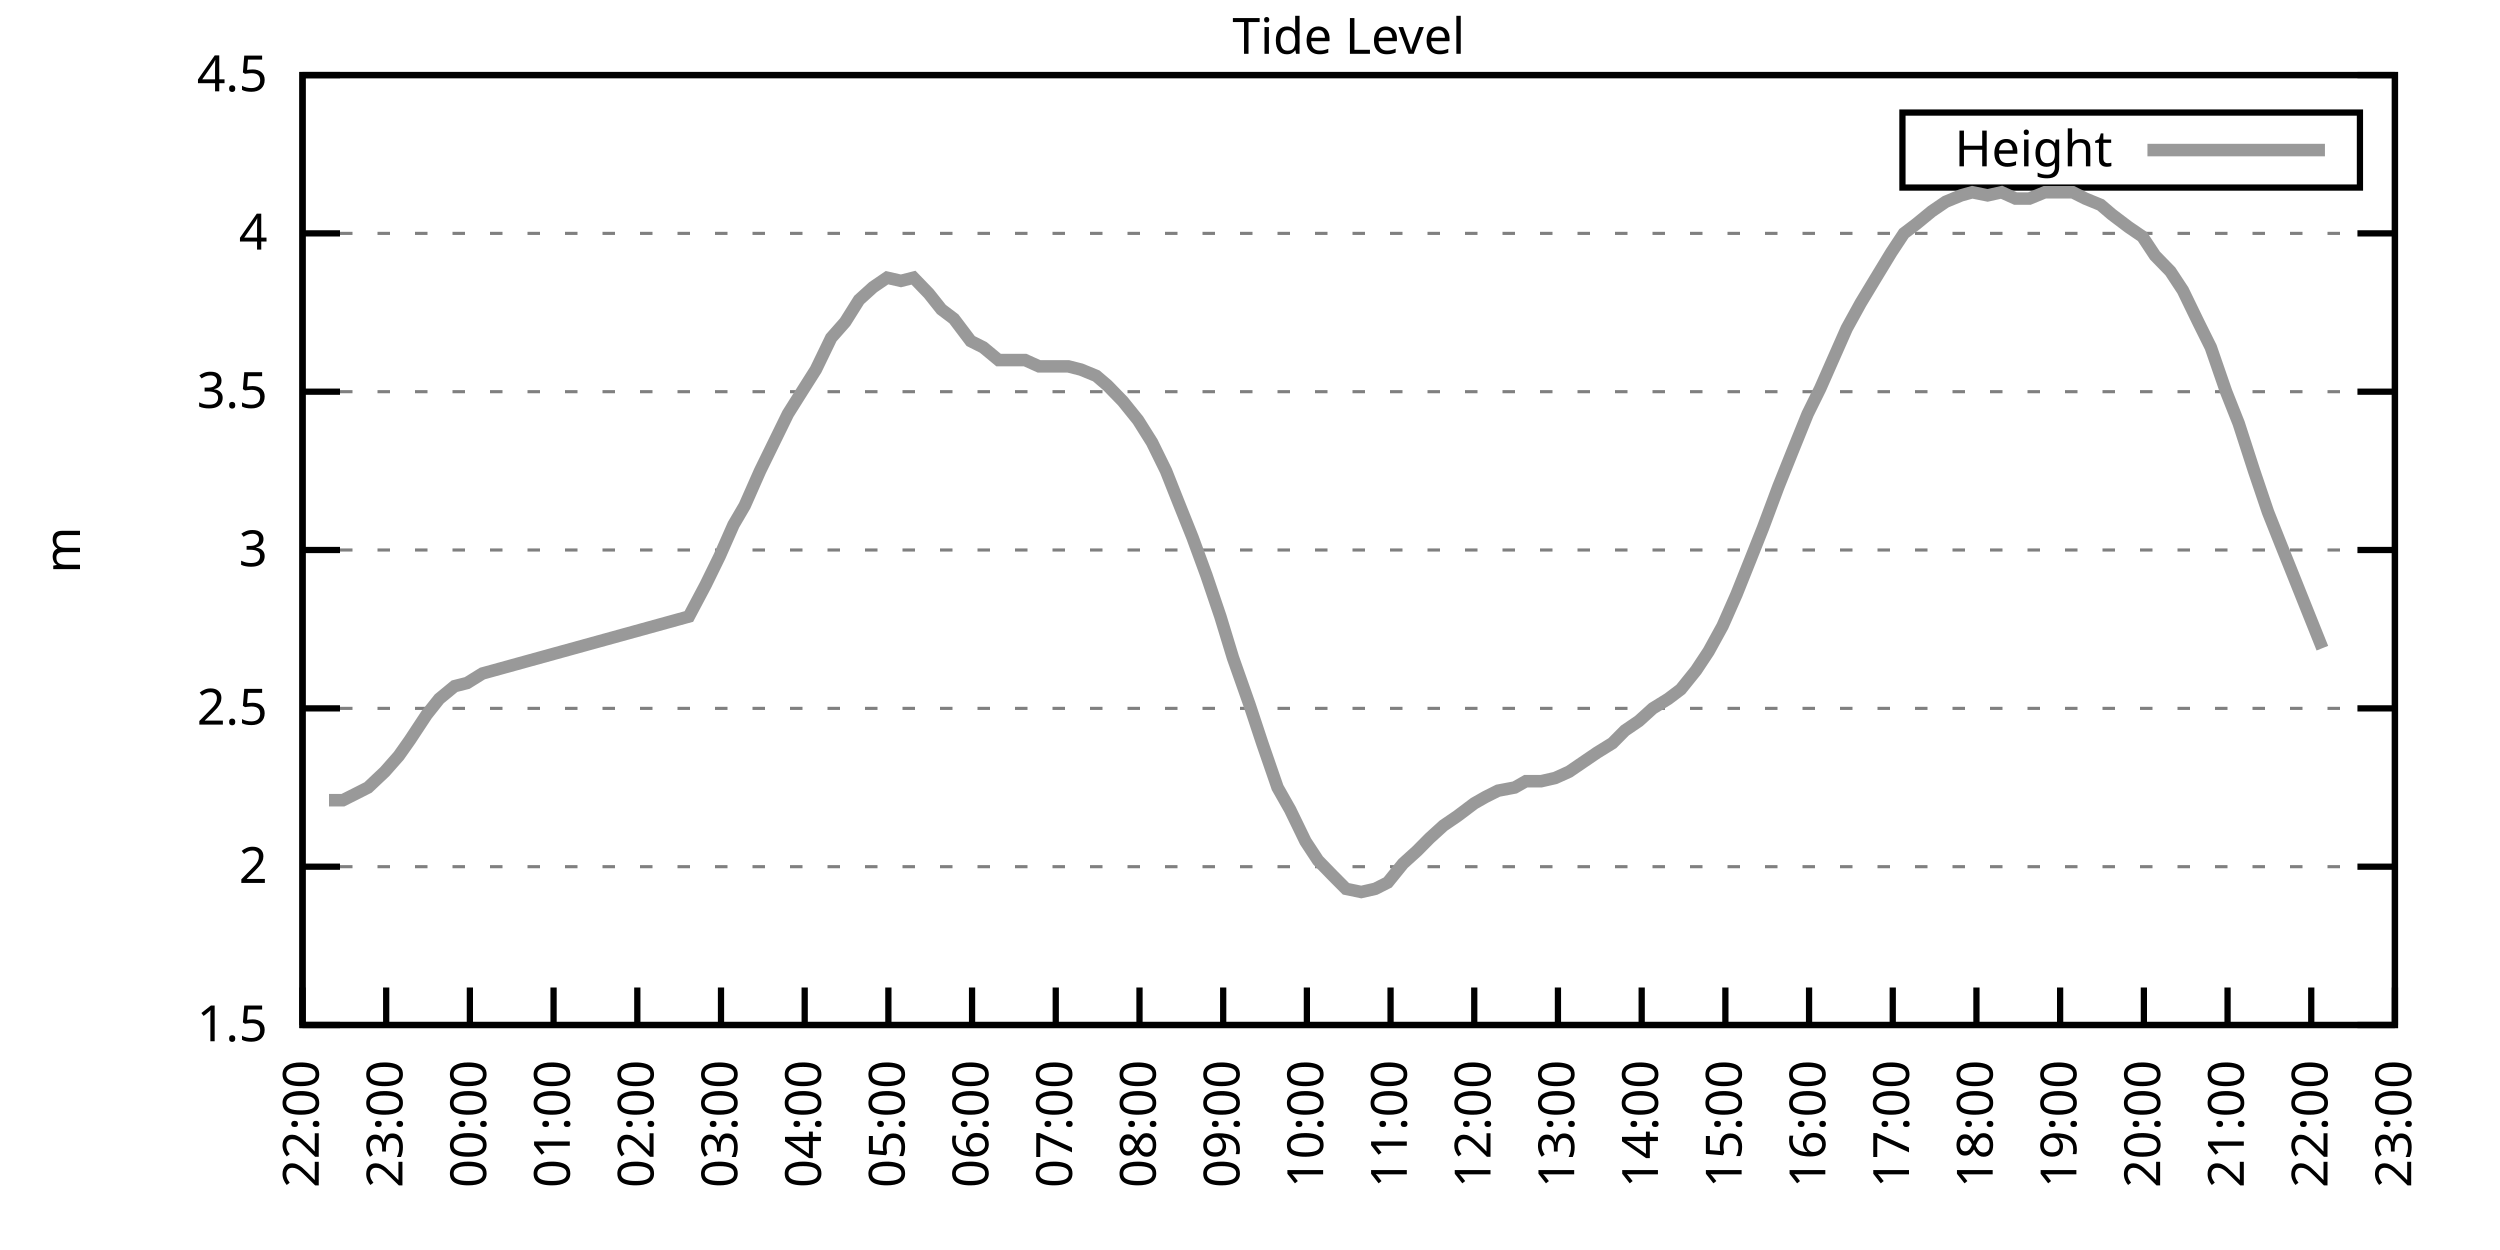
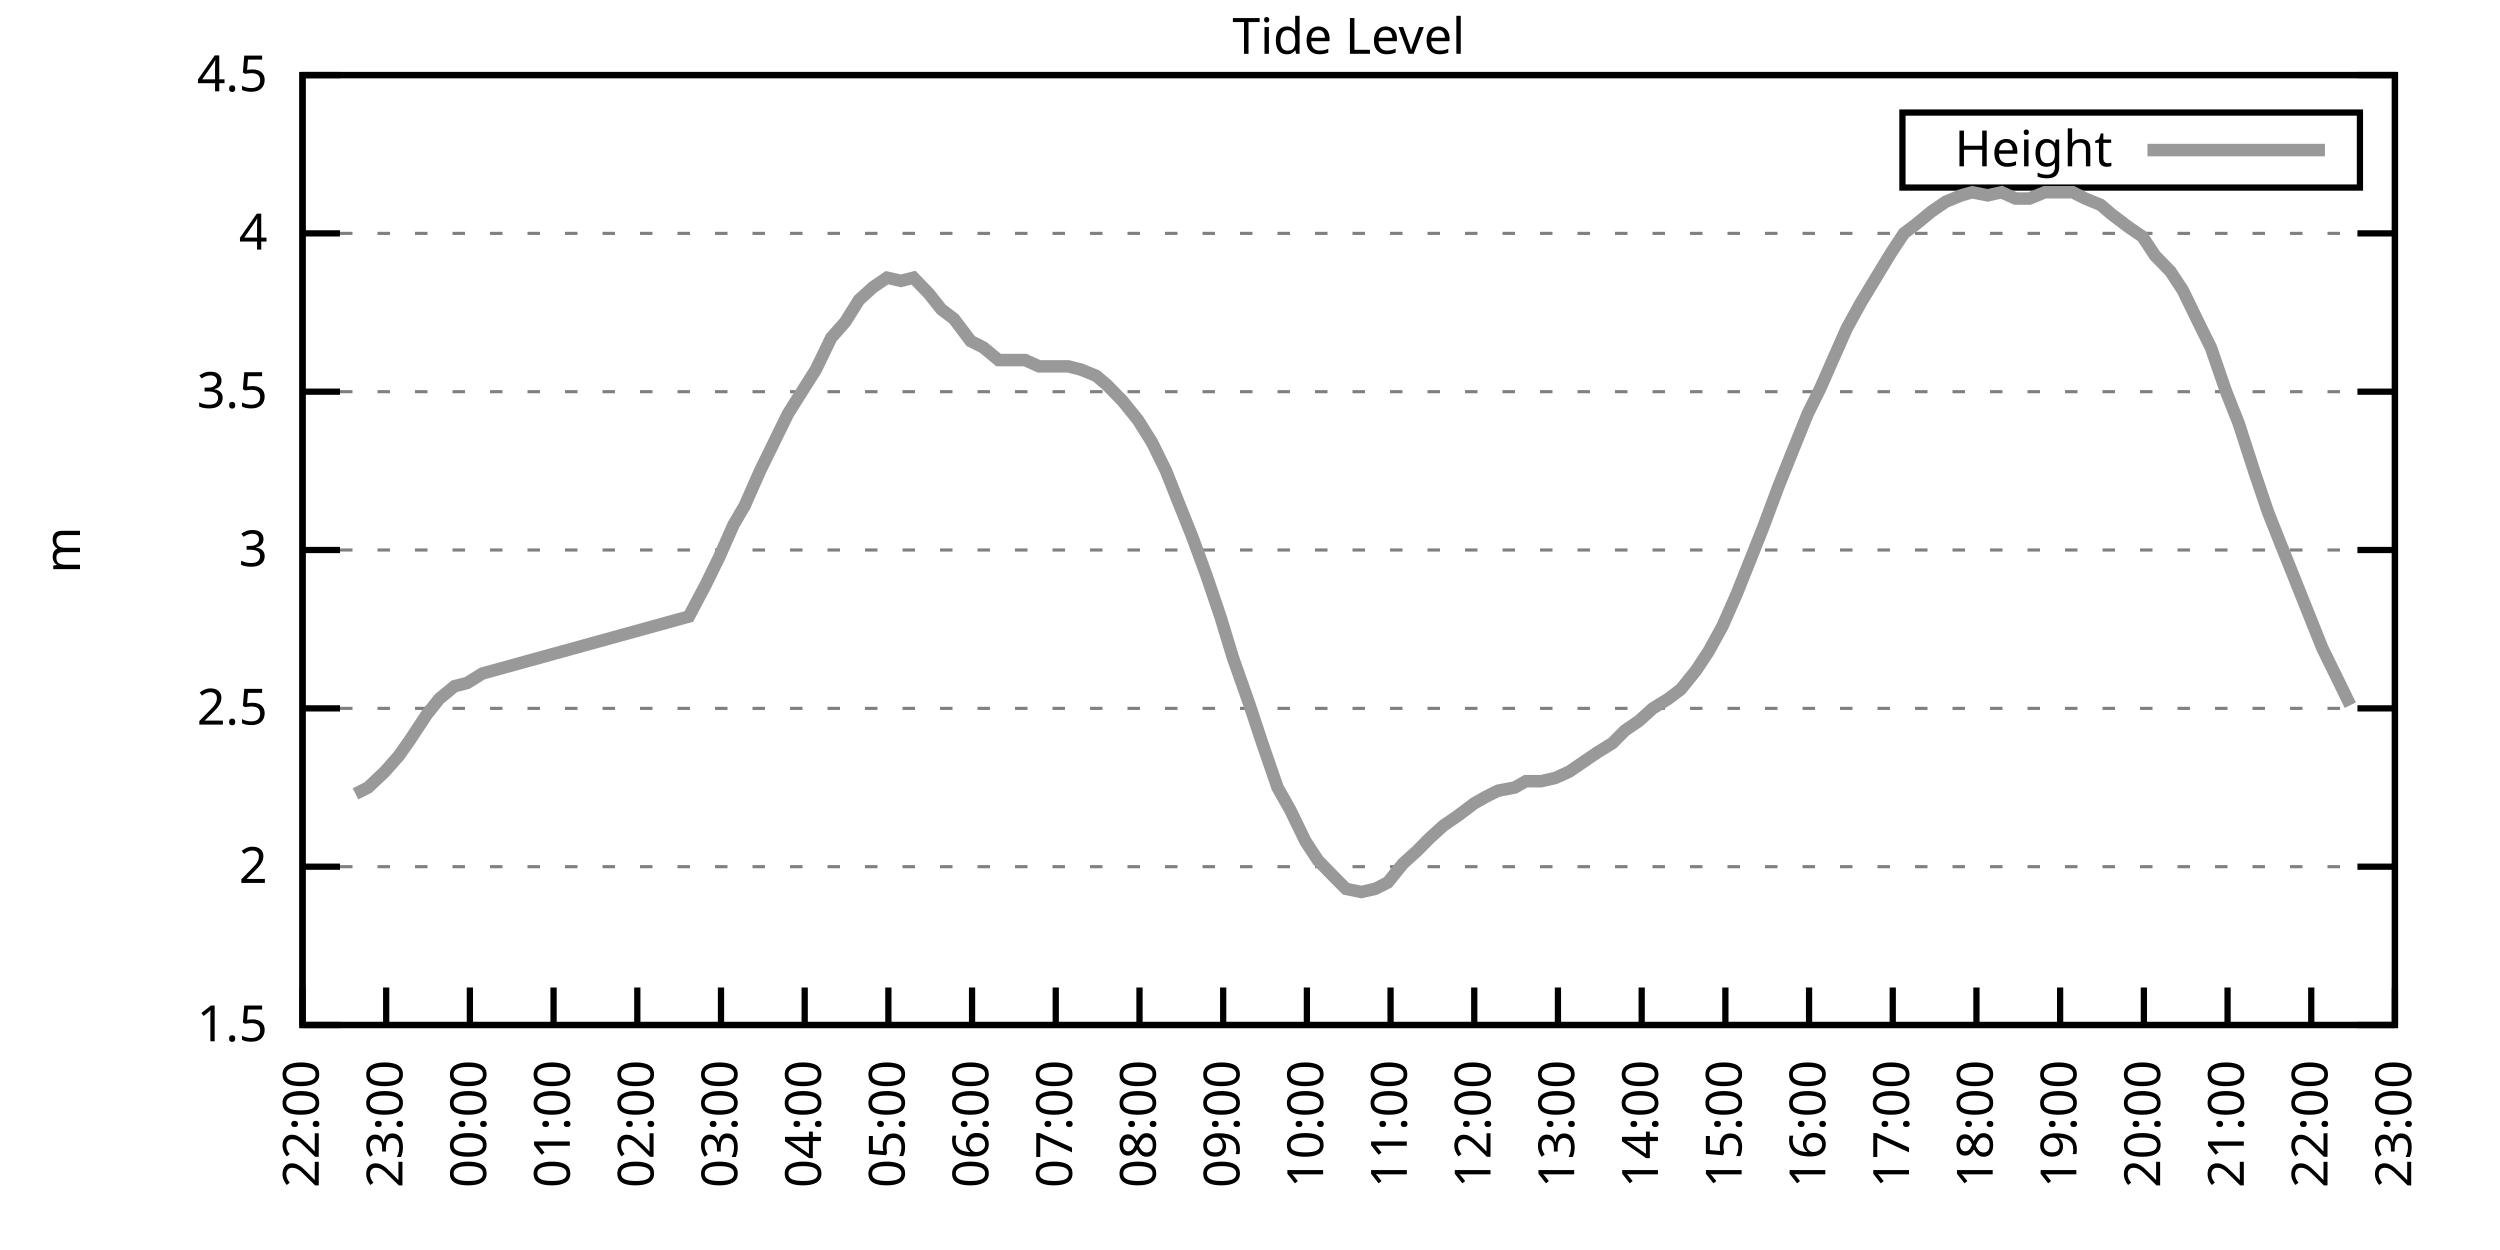
<svg xmlns="http://www.w3.org/2000/svg" xmlns:xlink="http://www.w3.org/1999/xlink" width="400" height="200" viewBox="0 0 400 200">
  <g id="gnuplot_canvas">
    <rect x="0" y="0" width="400" height="200" fill="none" />
    <defs>
      <circle id="gpDot" r="0.5" stroke-width="0.5" stroke="currentColor" />
      <path id="gpPt0" stroke-width="0.333" stroke="currentColor" d="M-1,0 h2 M0,-1 v2" />
      <path id="gpPt1" stroke-width="0.333" stroke="currentColor" d="M-1,-1 L1,1 M1,-1 L-1,1" />
      <path id="gpPt2" stroke-width="0.333" stroke="currentColor" d="M-1,0 L1,0 M0,-1 L0,1 M-1,-1 L1,1 M-1,1 L1,-1" />
      <rect id="gpPt3" stroke-width="0.333" stroke="currentColor" x="-1" y="-1" width="2" height="2" />
      <rect id="gpPt4" stroke-width="0.333" stroke="currentColor" fill="currentColor" x="-1" y="-1" width="2" height="2" />
      <circle id="gpPt5" stroke-width="0.333" stroke="currentColor" cx="0" cy="0" r="1" />
      <use xlink:href="#gpPt5" id="gpPt6" fill="currentColor" stroke="none" />
      <path id="gpPt7" stroke-width="0.333" stroke="currentColor" d="M0,-1.33 L-1.33,0.67 L1.33,0.67 z" />
      <use xlink:href="#gpPt7" id="gpPt8" fill="currentColor" stroke="none" />
      <use xlink:href="#gpPt7" id="gpPt9" stroke="currentColor" transform="rotate(180)" />
      <use xlink:href="#gpPt9" id="gpPt10" fill="currentColor" stroke="none" />
      <use xlink:href="#gpPt3" id="gpPt11" stroke="currentColor" transform="rotate(45)" />
      <use xlink:href="#gpPt11" id="gpPt12" fill="currentColor" stroke="none" />
      <path id="gpPt13" stroke-width="0.333" stroke="currentColor" d="M0,1.330 L1.265,0.411 L0.782,-1.067 L-0.782,-1.076 L-1.265,0.411 z" />
      <use xlink:href="#gpPt13" id="gpPt14" fill="currentColor" stroke="none" />
      <filter id="textbox" filterUnits="objectBoundingBox" x="0" y="0" height="1" width="1">
        <feFlood flood-color="white" flood-opacity="1" result="bgnd" />
        <feComposite in="SourceGraphic" in2="bgnd" operator="atop" />
      </filter>
      <filter id="greybox" filterUnits="objectBoundingBox" x="0" y="0" height="1" width="1">
        <feFlood flood-color="lightgrey" flood-opacity="1" result="grey" />
        <feComposite in="SourceGraphic" in2="grey" operator="atop" />
      </filter>
    </defs>
    <g fill="none" color="white" stroke="currentColor" stroke-width="1.00" stroke-linecap="butt" stroke-linejoin="miter">
</g>
    <g fill="none" color="black" stroke="currentColor" stroke-width="1.00" stroke-linecap="butt" stroke-linejoin="miter">
      <g stroke="none" shape-rendering="crispEdges">
        <polygon fill="rgb(255, 255, 255)" points="48.40,164.00 383.18,164.00 383.18,12.02 48.40,12.02 " />
      </g>
    </g>
    <g fill="none" color="black" stroke="currentColor" stroke-width="1.00" stroke-linecap="butt" stroke-linejoin="miter">
</g>
    <g fill="none" color="black" stroke="black" stroke-width="0.50" stroke-linecap="butt" stroke-linejoin="miter">
</g>
    <g fill="none" color="gray" stroke="currentColor" stroke-width="0.50" stroke-linecap="butt" stroke-linejoin="miter">
      <path stroke="gray" stroke-dasharray="2,4" class="gridline" d="M48.40,164.00 L383.19,164.00  " />
    </g>
    <g fill="none" color="gray" stroke="gray" stroke-width="1.00" stroke-linecap="butt" stroke-linejoin="miter">
</g>
    <g fill="none" color="black" stroke="currentColor" stroke-width="1.00" stroke-linecap="butt" stroke-linejoin="miter">
      <path stroke="black" d="M48.40,164.00 L54.40,164.00 M383.19,164.00 L377.19,164.00  " />
      <g transform="translate(42.80,166.60)" stroke="none" fill="black" font-family="Sans" font-size="8.00" text-anchor="end">
        <text>
          <tspan font-family="Sans"> 1.5</tspan>
        </text>
      </g>
    </g>
    <g fill="none" color="black" stroke="currentColor" stroke-width="1.00" stroke-linecap="butt" stroke-linejoin="miter">
</g>
    <g fill="none" color="black" stroke="black" stroke-width="0.50" stroke-linecap="butt" stroke-linejoin="miter">
</g>
    <g fill="none" color="gray" stroke="currentColor" stroke-width="0.50" stroke-linecap="butt" stroke-linejoin="miter">
      <path stroke="gray" stroke-dasharray="2,4" class="gridline" d="M48.40,138.67 L383.19,138.67  " />
    </g>
    <g fill="none" color="gray" stroke="gray" stroke-width="1.00" stroke-linecap="butt" stroke-linejoin="miter">
</g>
    <g fill="none" color="black" stroke="currentColor" stroke-width="1.00" stroke-linecap="butt" stroke-linejoin="miter">
      <path stroke="black" d="M48.40,138.67 L54.40,138.67 M383.19,138.67 L377.19,138.67  " />
      <g transform="translate(42.80,141.27)" stroke="none" fill="black" font-family="Sans" font-size="8.00" text-anchor="end">
        <text>
          <tspan font-family="Sans"> 2</tspan>
        </text>
      </g>
    </g>
    <g fill="none" color="black" stroke="currentColor" stroke-width="1.00" stroke-linecap="butt" stroke-linejoin="miter">
</g>
    <g fill="none" color="black" stroke="black" stroke-width="0.50" stroke-linecap="butt" stroke-linejoin="miter">
</g>
    <g fill="none" color="gray" stroke="currentColor" stroke-width="0.50" stroke-linecap="butt" stroke-linejoin="miter">
      <path stroke="gray" stroke-dasharray="2,4" class="gridline" d="M48.40,113.34 L383.19,113.34  " />
    </g>
    <g fill="none" color="gray" stroke="gray" stroke-width="1.00" stroke-linecap="butt" stroke-linejoin="miter">
</g>
    <g fill="none" color="black" stroke="currentColor" stroke-width="1.00" stroke-linecap="butt" stroke-linejoin="miter">
      <path stroke="black" d="M48.40,113.34 L54.40,113.34 M383.19,113.34 L377.19,113.34  " />
      <g transform="translate(42.80,115.94)" stroke="none" fill="black" font-family="Sans" font-size="8.00" text-anchor="end">
        <text>
          <tspan font-family="Sans"> 2.5</tspan>
        </text>
      </g>
    </g>
    <g fill="none" color="black" stroke="currentColor" stroke-width="1.00" stroke-linecap="butt" stroke-linejoin="miter">
</g>
    <g fill="none" color="black" stroke="black" stroke-width="0.50" stroke-linecap="butt" stroke-linejoin="miter">
</g>
    <g fill="none" color="gray" stroke="currentColor" stroke-width="0.50" stroke-linecap="butt" stroke-linejoin="miter">
      <path stroke="gray" stroke-dasharray="2,4" class="gridline" d="M48.40,88.00 L383.19,88.00  " />
    </g>
    <g fill="none" color="gray" stroke="gray" stroke-width="1.00" stroke-linecap="butt" stroke-linejoin="miter">
</g>
    <g fill="none" color="black" stroke="currentColor" stroke-width="1.00" stroke-linecap="butt" stroke-linejoin="miter">
      <path stroke="black" d="M48.40,88.00 L54.40,88.00 M383.19,88.00 L377.19,88.00  " />
      <g transform="translate(42.80,90.60)" stroke="none" fill="black" font-family="Sans" font-size="8.00" text-anchor="end">
        <text>
          <tspan font-family="Sans"> 3</tspan>
        </text>
      </g>
    </g>
    <g fill="none" color="black" stroke="currentColor" stroke-width="1.00" stroke-linecap="butt" stroke-linejoin="miter">
</g>
    <g fill="none" color="black" stroke="black" stroke-width="0.50" stroke-linecap="butt" stroke-linejoin="miter">
</g>
    <g fill="none" color="gray" stroke="currentColor" stroke-width="0.50" stroke-linecap="butt" stroke-linejoin="miter">
      <path stroke="gray" stroke-dasharray="2,4" class="gridline" d="M48.40,62.67 L383.19,62.67  " />
    </g>
    <g fill="none" color="gray" stroke="gray" stroke-width="1.00" stroke-linecap="butt" stroke-linejoin="miter">
</g>
    <g fill="none" color="black" stroke="currentColor" stroke-width="1.00" stroke-linecap="butt" stroke-linejoin="miter">
      <path stroke="black" d="M48.40,62.67 L54.40,62.67 M383.19,62.67 L377.19,62.67  " />
      <g transform="translate(42.80,65.27)" stroke="none" fill="black" font-family="Sans" font-size="8.00" text-anchor="end">
        <text>
          <tspan font-family="Sans"> 3.5</tspan>
        </text>
      </g>
    </g>
    <g fill="none" color="black" stroke="currentColor" stroke-width="1.00" stroke-linecap="butt" stroke-linejoin="miter">
</g>
    <g fill="none" color="black" stroke="black" stroke-width="0.50" stroke-linecap="butt" stroke-linejoin="miter">
</g>
    <g fill="none" color="gray" stroke="currentColor" stroke-width="0.50" stroke-linecap="butt" stroke-linejoin="miter">
      <path stroke="gray" stroke-dasharray="2,4" class="gridline" d="M48.40,37.34 L383.19,37.34  " />
    </g>
    <g fill="none" color="gray" stroke="gray" stroke-width="1.00" stroke-linecap="butt" stroke-linejoin="miter">
</g>
    <g fill="none" color="black" stroke="currentColor" stroke-width="1.00" stroke-linecap="butt" stroke-linejoin="miter">
      <path stroke="black" d="M48.40,37.34 L54.40,37.34 M383.19,37.34 L377.19,37.34  " />
      <g transform="translate(42.80,39.94)" stroke="none" fill="black" font-family="Sans" font-size="8.00" text-anchor="end">
        <text>
          <tspan font-family="Sans"> 4</tspan>
        </text>
      </g>
    </g>
    <g fill="none" color="black" stroke="currentColor" stroke-width="1.00" stroke-linecap="butt" stroke-linejoin="miter">
</g>
    <g fill="none" color="black" stroke="black" stroke-width="0.50" stroke-linecap="butt" stroke-linejoin="miter">
</g>
    <g fill="none" color="gray" stroke="currentColor" stroke-width="0.50" stroke-linecap="butt" stroke-linejoin="miter">
      <path stroke="gray" stroke-dasharray="2,4" class="gridline" d="M48.40,12.01 L383.19,12.01  " />
    </g>
    <g fill="none" color="gray" stroke="gray" stroke-width="1.00" stroke-linecap="butt" stroke-linejoin="miter">
</g>
    <g fill="none" color="black" stroke="currentColor" stroke-width="1.00" stroke-linecap="butt" stroke-linejoin="miter">
      <path stroke="black" d="M48.40,12.01 L54.40,12.01 M383.19,12.01 L377.19,12.01  " />
      <g transform="translate(42.80,14.61)" stroke="none" fill="black" font-family="Sans" font-size="8.00" text-anchor="end">
        <text>
          <tspan font-family="Sans"> 4.5</tspan>
        </text>
      </g>
    </g>
    <g fill="none" color="black" stroke="currentColor" stroke-width="1.00" stroke-linecap="butt" stroke-linejoin="miter">
      <path stroke="black" d="M48.40,164.00 L48.40,158.00  " />
      <g transform="translate(51.00,169.60) rotate(270.00)" stroke="none" fill="black" font-family="Sans" font-size="8.00" text-anchor="end">
        <text>
          <tspan font-family="Sans">22:00</tspan>
        </text>
      </g>
    </g>
    <g fill="none" color="black" stroke="currentColor" stroke-width="1.00" stroke-linecap="butt" stroke-linejoin="miter">
      <path stroke="black" d="M61.79,164.00 L61.79,158.00  " />
      <g transform="translate(64.39,169.60) rotate(270.00)" stroke="none" fill="black" font-family="Sans" font-size="8.00" text-anchor="end">
        <text>
          <tspan font-family="Sans">23:00</tspan>
        </text>
      </g>
    </g>
    <g fill="none" color="black" stroke="currentColor" stroke-width="1.00" stroke-linecap="butt" stroke-linejoin="miter">
      <path stroke="black" d="M75.18,164.00 L75.18,158.00  " />
      <g transform="translate(77.78,169.60) rotate(270.00)" stroke="none" fill="black" font-family="Sans" font-size="8.00" text-anchor="end">
        <text>
          <tspan font-family="Sans">00:00</tspan>
        </text>
      </g>
    </g>
    <g fill="none" color="black" stroke="currentColor" stroke-width="1.00" stroke-linecap="butt" stroke-linejoin="miter">
      <path stroke="black" d="M88.57,164.00 L88.57,158.00  " />
      <g transform="translate(91.17,169.60) rotate(270.00)" stroke="none" fill="black" font-family="Sans" font-size="8.00" text-anchor="end">
        <text>
          <tspan font-family="Sans">01:00</tspan>
        </text>
      </g>
    </g>
    <g fill="none" color="black" stroke="currentColor" stroke-width="1.00" stroke-linecap="butt" stroke-linejoin="miter">
      <path stroke="black" d="M101.97,164.00 L101.97,158.00  " />
      <g transform="translate(104.57,169.60) rotate(270.00)" stroke="none" fill="black" font-family="Sans" font-size="8.00" text-anchor="end">
        <text>
          <tspan font-family="Sans">02:00</tspan>
        </text>
      </g>
    </g>
    <g fill="none" color="black" stroke="currentColor" stroke-width="1.00" stroke-linecap="butt" stroke-linejoin="miter">
      <path stroke="black" d="M115.36,164.00 L115.36,158.00  " />
      <g transform="translate(117.96,169.60) rotate(270.00)" stroke="none" fill="black" font-family="Sans" font-size="8.00" text-anchor="end">
        <text>
          <tspan font-family="Sans">03:00</tspan>
        </text>
      </g>
    </g>
    <g fill="none" color="black" stroke="currentColor" stroke-width="1.00" stroke-linecap="butt" stroke-linejoin="miter">
      <path stroke="black" d="M128.75,164.00 L128.75,158.00  " />
      <g transform="translate(131.35,169.60) rotate(270.00)" stroke="none" fill="black" font-family="Sans" font-size="8.00" text-anchor="end">
        <text>
          <tspan font-family="Sans">04:00</tspan>
        </text>
      </g>
    </g>
    <g fill="none" color="black" stroke="currentColor" stroke-width="1.00" stroke-linecap="butt" stroke-linejoin="miter">
      <path stroke="black" d="M142.14,164.00 L142.14,158.00  " />
      <g transform="translate(144.74,169.60) rotate(270.00)" stroke="none" fill="black" font-family="Sans" font-size="8.00" text-anchor="end">
        <text>
          <tspan font-family="Sans">05:00</tspan>
        </text>
      </g>
    </g>
    <g fill="none" color="black" stroke="currentColor" stroke-width="1.00" stroke-linecap="butt" stroke-linejoin="miter">
      <path stroke="black" d="M155.53,164.00 L155.53,158.00  " />
      <g transform="translate(158.13,169.60) rotate(270.00)" stroke="none" fill="black" font-family="Sans" font-size="8.00" text-anchor="end">
        <text>
          <tspan font-family="Sans">06:00</tspan>
        </text>
      </g>
    </g>
    <g fill="none" color="black" stroke="currentColor" stroke-width="1.00" stroke-linecap="butt" stroke-linejoin="miter">
      <path stroke="black" d="M168.92,164.00 L168.92,158.00  " />
      <g transform="translate(171.52,169.60) rotate(270.00)" stroke="none" fill="black" font-family="Sans" font-size="8.00" text-anchor="end">
        <text>
          <tspan font-family="Sans">07:00</tspan>
        </text>
      </g>
    </g>
    <g fill="none" color="black" stroke="currentColor" stroke-width="1.00" stroke-linecap="butt" stroke-linejoin="miter">
      <path stroke="black" d="M182.32,164.00 L182.32,158.00  " />
      <g transform="translate(184.92,169.60) rotate(270.00)" stroke="none" fill="black" font-family="Sans" font-size="8.00" text-anchor="end">
        <text>
          <tspan font-family="Sans">08:00</tspan>
        </text>
      </g>
    </g>
    <g fill="none" color="black" stroke="currentColor" stroke-width="1.00" stroke-linecap="butt" stroke-linejoin="miter">
      <path stroke="black" d="M195.71,164.00 L195.71,158.00  " />
      <g transform="translate(198.31,169.60) rotate(270.00)" stroke="none" fill="black" font-family="Sans" font-size="8.00" text-anchor="end">
        <text>
          <tspan font-family="Sans">09:00</tspan>
        </text>
      </g>
    </g>
    <g fill="none" color="black" stroke="currentColor" stroke-width="1.00" stroke-linecap="butt" stroke-linejoin="miter">
      <path stroke="black" d="M209.10,164.00 L209.10,158.00  " />
      <g transform="translate(211.70,169.60) rotate(270.00)" stroke="none" fill="black" font-family="Sans" font-size="8.00" text-anchor="end">
        <text>
          <tspan font-family="Sans">10:00</tspan>
        </text>
      </g>
    </g>
    <g fill="none" color="black" stroke="currentColor" stroke-width="1.00" stroke-linecap="butt" stroke-linejoin="miter">
      <path stroke="black" d="M222.49,164.00 L222.49,158.00  " />
      <g transform="translate(225.09,169.60) rotate(270.00)" stroke="none" fill="black" font-family="Sans" font-size="8.00" text-anchor="end">
        <text>
          <tspan font-family="Sans">11:00</tspan>
        </text>
      </g>
    </g>
    <g fill="none" color="black" stroke="currentColor" stroke-width="1.00" stroke-linecap="butt" stroke-linejoin="miter">
      <path stroke="black" d="M235.88,164.00 L235.88,158.00  " />
      <g transform="translate(238.48,169.60) rotate(270.00)" stroke="none" fill="black" font-family="Sans" font-size="8.00" text-anchor="end">
        <text>
          <tspan font-family="Sans">12:00</tspan>
        </text>
      </g>
    </g>
    <g fill="none" color="black" stroke="currentColor" stroke-width="1.00" stroke-linecap="butt" stroke-linejoin="miter">
      <path stroke="black" d="M249.27,164.00 L249.27,158.00  " />
      <g transform="translate(251.87,169.60) rotate(270.00)" stroke="none" fill="black" font-family="Sans" font-size="8.00" text-anchor="end">
        <text>
          <tspan font-family="Sans">13:00</tspan>
        </text>
      </g>
    </g>
    <g fill="none" color="black" stroke="currentColor" stroke-width="1.00" stroke-linecap="butt" stroke-linejoin="miter">
      <path stroke="black" d="M262.67,164.00 L262.67,158.00  " />
      <g transform="translate(265.27,169.60) rotate(270.00)" stroke="none" fill="black" font-family="Sans" font-size="8.00" text-anchor="end">
        <text>
          <tspan font-family="Sans">14:00</tspan>
        </text>
      </g>
    </g>
    <g fill="none" color="black" stroke="currentColor" stroke-width="1.00" stroke-linecap="butt" stroke-linejoin="miter">
      <path stroke="black" d="M276.06,164.00 L276.06,158.00  " />
      <g transform="translate(278.66,169.60) rotate(270.00)" stroke="none" fill="black" font-family="Sans" font-size="8.00" text-anchor="end">
        <text>
          <tspan font-family="Sans">15:00</tspan>
        </text>
      </g>
    </g>
    <g fill="none" color="black" stroke="currentColor" stroke-width="1.00" stroke-linecap="butt" stroke-linejoin="miter">
      <path stroke="black" d="M289.45,164.00 L289.45,158.00  " />
      <g transform="translate(292.05,169.60) rotate(270.00)" stroke="none" fill="black" font-family="Sans" font-size="8.00" text-anchor="end">
        <text>
          <tspan font-family="Sans">16:00</tspan>
        </text>
      </g>
    </g>
    <g fill="none" color="black" stroke="currentColor" stroke-width="1.00" stroke-linecap="butt" stroke-linejoin="miter">
      <path stroke="black" d="M302.84,164.00 L302.84,158.00  " />
      <g transform="translate(305.44,169.60) rotate(270.00)" stroke="none" fill="black" font-family="Sans" font-size="8.00" text-anchor="end">
        <text>
          <tspan font-family="Sans">17:00</tspan>
        </text>
      </g>
    </g>
    <g fill="none" color="black" stroke="currentColor" stroke-width="1.00" stroke-linecap="butt" stroke-linejoin="miter">
      <path stroke="black" d="M316.23,164.00 L316.23,158.00  " />
      <g transform="translate(318.83,169.60) rotate(270.00)" stroke="none" fill="black" font-family="Sans" font-size="8.00" text-anchor="end">
        <text>
          <tspan font-family="Sans">18:00</tspan>
        </text>
      </g>
    </g>
    <g fill="none" color="black" stroke="currentColor" stroke-width="1.00" stroke-linecap="butt" stroke-linejoin="miter">
      <path stroke="black" d="M329.62,164.00 L329.62,158.00  " />
      <g transform="translate(332.22,169.60) rotate(270.00)" stroke="none" fill="black" font-family="Sans" font-size="8.00" text-anchor="end">
        <text>
          <tspan font-family="Sans">19:00</tspan>
        </text>
      </g>
    </g>
    <g fill="none" color="black" stroke="currentColor" stroke-width="1.00" stroke-linecap="butt" stroke-linejoin="miter">
      <path stroke="black" d="M343.02,164.00 L343.02,158.00  " />
      <g transform="translate(345.62,169.60) rotate(270.00)" stroke="none" fill="black" font-family="Sans" font-size="8.00" text-anchor="end">
        <text>
          <tspan font-family="Sans">20:00</tspan>
        </text>
      </g>
    </g>
    <g fill="none" color="black" stroke="currentColor" stroke-width="1.00" stroke-linecap="butt" stroke-linejoin="miter">
      <path stroke="black" d="M356.41,164.00 L356.41,158.00  " />
      <g transform="translate(359.01,169.60) rotate(270.00)" stroke="none" fill="black" font-family="Sans" font-size="8.00" text-anchor="end">
        <text>
          <tspan font-family="Sans">21:00</tspan>
        </text>
      </g>
    </g>
    <g fill="none" color="black" stroke="currentColor" stroke-width="1.00" stroke-linecap="butt" stroke-linejoin="miter">
      <path stroke="black" d="M369.80,164.00 L369.80,158.00  " />
      <g transform="translate(372.40,169.60) rotate(270.00)" stroke="none" fill="black" font-family="Sans" font-size="8.00" text-anchor="end">
        <text>
          <tspan font-family="Sans">22:00</tspan>
        </text>
      </g>
    </g>
    <g fill="none" color="black" stroke="currentColor" stroke-width="1.00" stroke-linecap="butt" stroke-linejoin="miter">
      <path stroke="black" d="M383.19,164.00 L383.19,158.00  " />
      <g transform="translate(385.79,169.60) rotate(270.00)" stroke="none" fill="black" font-family="Sans" font-size="8.00" text-anchor="end">
        <text>
          <tspan font-family="Sans">23:00</tspan>
        </text>
      </g>
    </g>
    <g fill="none" color="black" stroke="currentColor" stroke-width="1.00" stroke-linecap="butt" stroke-linejoin="miter">
</g>
    <g fill="none" color="black" stroke="currentColor" stroke-width="1.00" stroke-linecap="butt" stroke-linejoin="miter">
      <path stroke="black" d="M48.40,12.01 L48.40,164.00 L383.19,164.00 L383.19,12.01 L48.40,12.01 Z  " />
    </g>
    <g fill="none" color="black" stroke="currentColor" stroke-width="1.00" stroke-linecap="butt" stroke-linejoin="miter">
</g>
    <g fill="none" color="black" stroke="currentColor" stroke-width="1.00" stroke-linecap="butt" stroke-linejoin="miter">
      <path stroke="black" d="M304.39,30.01 L304.39,18.01 L377.59,18.01 L377.59,30.01 L304.39,30.01 Z  " />
    </g>
    <g id="Tide_level_plot_1">
      <g fill="none" color="white" stroke="black" stroke-width="2.00" stroke-linecap="butt" stroke-linejoin="miter">
</g>
      <g fill="none" color="black" stroke="currentColor" stroke-width="2.00" stroke-linecap="butt" stroke-linejoin="miter">
        <g transform="translate(337.99,26.61)" stroke="none" fill="black" font-family="Sans" font-size="8.00" text-anchor="end">
          <text>
            <tspan font-family="Sans">Height</tspan>
          </text>
        </g>
      </g>
      <g fill="none" color="black" stroke="currentColor" stroke-width="2.00" stroke-linecap="butt" stroke-linejoin="miter">
-         <path stroke="rgb(153, 153, 153)" d="M343.59,24.01 L371.99,24.01 M52.64,128.03 L54.87,128.03 L56.88,127.02 L58.89,126.00 L61.57,123.47 L63.80,120.94   L65.59,118.40 L68.26,114.35 L70.27,111.82 L72.73,109.79 L74.74,109.28 L77.19,107.76 L110.22,98.64 L112.90,93.58   L115.13,89.02 L117.37,83.95 L119.15,80.91 L121.61,75.34 L123.84,70.78 L126.07,66.22 L128.30,62.67 L130.54,59.13   L132.99,54.06 L135.22,51.53 L137.45,47.98 L139.69,45.95 L141.92,44.43 L144.15,44.94 L146.16,44.43 L148.61,46.97   L150.62,49.50 L152.63,51.02 L155.31,54.57 L157.32,55.58 L159.77,57.61 L161.78,57.61 L164.01,57.61 L166.25,58.62   L168.48,58.62 L170.93,58.62 L172.94,59.13 L175.40,60.14 L177.18,61.66 L179.64,64.19 L182.09,67.23 L184.32,70.78   L186.56,75.34 L188.57,80.41 L190.80,85.98 L193.03,92.06 L195.26,98.64 L197.27,105.23 L199.95,112.83 L201.96,118.91   L204.41,126.00 L206.42,129.55 L208.88,134.62 L210.88,137.66 L213.34,140.19 L215.35,142.21 L217.80,142.72 L220.04,142.21   L222.04,141.20 L224.50,138.16 L226.73,136.14 L228.74,134.11 L230.97,132.08 L233.20,130.56 L235.88,128.54 L237.67,127.52   L239.68,126.51 L242.36,126.00 L244.14,124.99 L246.60,124.99 L248.83,124.48 L251.06,123.47 L253.29,121.95 L255.52,120.43   L257.98,118.91 L259.99,116.88 L262.22,115.36 L264.45,113.34 L266.91,111.82 L268.92,110.30 L271.37,107.26 L273.38,104.22   L275.61,100.16 L277.84,95.10 L280.07,89.52 L282.08,84.46 L284.54,77.87 L286.77,72.30 L289.23,66.22 L291.23,62.17   L293.24,57.61 L295.48,52.54 L297.71,48.49 L300.16,44.43 L302.62,40.38 L304.63,37.34 L306.63,35.82 L309.09,33.80   L311.32,32.28 L313.78,31.26 L315.56,30.76 L318.02,31.26 L320.25,30.76 L322.48,31.77 L324.71,31.77 L327.17,30.76   L329.18,30.76 L331.63,30.76 L333.64,31.77 L336.10,32.78 L337.88,34.30 L340.56,36.33 L342.79,37.85 L344.80,40.89   L347.26,43.42 L349.26,46.46 L351.72,51.53 L353.73,55.58 L356.18,62.67 L358.19,67.74 L360.65,75.34 L362.88,81.93   L364.89,86.99 L367.12,92.56 L369.35,98.14 L371.58,103.71  " />
+         <path stroke="rgb(153, 153, 153)" d="M343.59,24.01 L371.99,24.01 M56.88,127.02 L58.89,126.00 L61.57,123.47 L63.80,120.94 L65.59,118.40 L68.26,114.35   L70.27,111.82 L72.73,109.79 L74.74,109.28 L77.19,107.76 L110.22,98.64 L112.90,93.58 L115.13,89.02 L117.37,83.95   L119.15,80.91 L121.61,75.34 L123.84,70.78 L126.07,66.22 L128.30,62.67 L130.54,59.13 L132.99,54.06 L135.22,51.53   L137.45,47.98 L139.69,45.95 L141.92,44.43 L144.15,44.94 L146.16,44.43 L148.61,46.97 L150.62,49.50 L152.63,51.02   L155.31,54.57 L157.32,55.58 L159.77,57.61 L161.78,57.61 L164.01,57.61 L166.25,58.62 L168.48,58.62 L170.93,58.62   L172.94,59.13 L175.40,60.14 L177.18,61.66 L179.64,64.19 L182.09,67.23 L184.32,70.78 L186.56,75.34 L188.57,80.41   L190.80,85.98 L193.03,92.06 L195.26,98.64 L197.27,105.23 L199.95,112.83 L201.96,118.91 L204.41,126.00 L206.42,129.55   L208.88,134.62 L210.88,137.66 L213.34,140.19 L215.35,142.21 L217.80,142.72 L220.04,142.21 L222.04,141.20 L224.50,138.16   L226.73,136.14 L228.74,134.11 L230.97,132.08 L233.20,130.56 L235.88,128.54 L237.67,127.52 L239.68,126.51 L242.36,126.00   L244.14,124.99 L246.60,124.99 L248.83,124.48 L251.06,123.47 L253.29,121.95 L255.52,120.43 L257.98,118.91 L259.99,116.88   L262.22,115.36 L264.45,113.34 L266.91,111.82 L268.92,110.30 L271.37,107.26 L273.38,104.22 L275.61,100.16 L277.84,95.10   L280.07,89.52 L282.08,84.46 L284.54,77.87 L286.77,72.30 L289.23,66.22 L291.23,62.17 L293.24,57.61 L295.48,52.54   L297.71,48.49 L300.16,44.43 L302.62,40.38 L304.63,37.34 L306.63,35.82 L309.09,33.80 L311.32,32.28 L313.78,31.26   L315.56,30.76 L318.02,31.26 L320.25,30.76 L322.48,31.77 L324.71,31.77 L327.17,30.76 L329.18,30.76 L331.63,30.76   L333.64,31.77 L336.10,32.78 L337.88,34.30 L340.56,36.33 L342.79,37.85 L344.80,40.89 L347.26,43.42 L349.26,46.46   L351.72,51.53 L353.73,55.58 L356.18,62.67 L358.19,67.74 L360.65,75.34 L362.88,81.93 L364.89,86.99 L367.12,92.56   L369.35,98.14 L371.58,103.71 L373.82,108.27 L376.05,112.83  " />
      </g>
    </g>
    <g fill="none" color="black" stroke="currentColor" stroke-width="2.00" stroke-linecap="butt" stroke-linejoin="miter">
</g>
    <g fill="none" color="black" stroke="black" stroke-width="1.00" stroke-linecap="butt" stroke-linejoin="miter">
</g>
    <g fill="none" color="black" stroke="currentColor" stroke-width="1.00" stroke-linecap="butt" stroke-linejoin="miter">
      <path stroke="black" d="M48.40,12.01 L48.40,164.00 L383.19,164.00 L383.19,12.01 L48.40,12.01 Z  " />
      <g transform="translate(12.80,88.01) rotate(270.00)" stroke="none" fill="black" font-family="Sans" font-size="8.00" text-anchor="middle">
        <text>
          <tspan font-family="Sans">m</tspan>
        </text>
      </g>
    </g>
    <g fill="none" color="black" stroke="currentColor" stroke-width="1.00" stroke-linecap="butt" stroke-linejoin="miter">
</g>
    <g fill="none" color="black" stroke="currentColor" stroke-width="1.00" stroke-linecap="butt" stroke-linejoin="miter">
      <g transform="translate(215.79,8.61)" stroke="none" fill="black" font-family="Sans" font-size="8.00" text-anchor="middle">
        <text>
          <tspan font-family="Sans">Tide Level</tspan>
        </text>
      </g>
    </g>
    <g fill="none" color="black" stroke="currentColor" stroke-width="1.00" stroke-linecap="butt" stroke-linejoin="miter">
</g>
  </g>
</svg>
